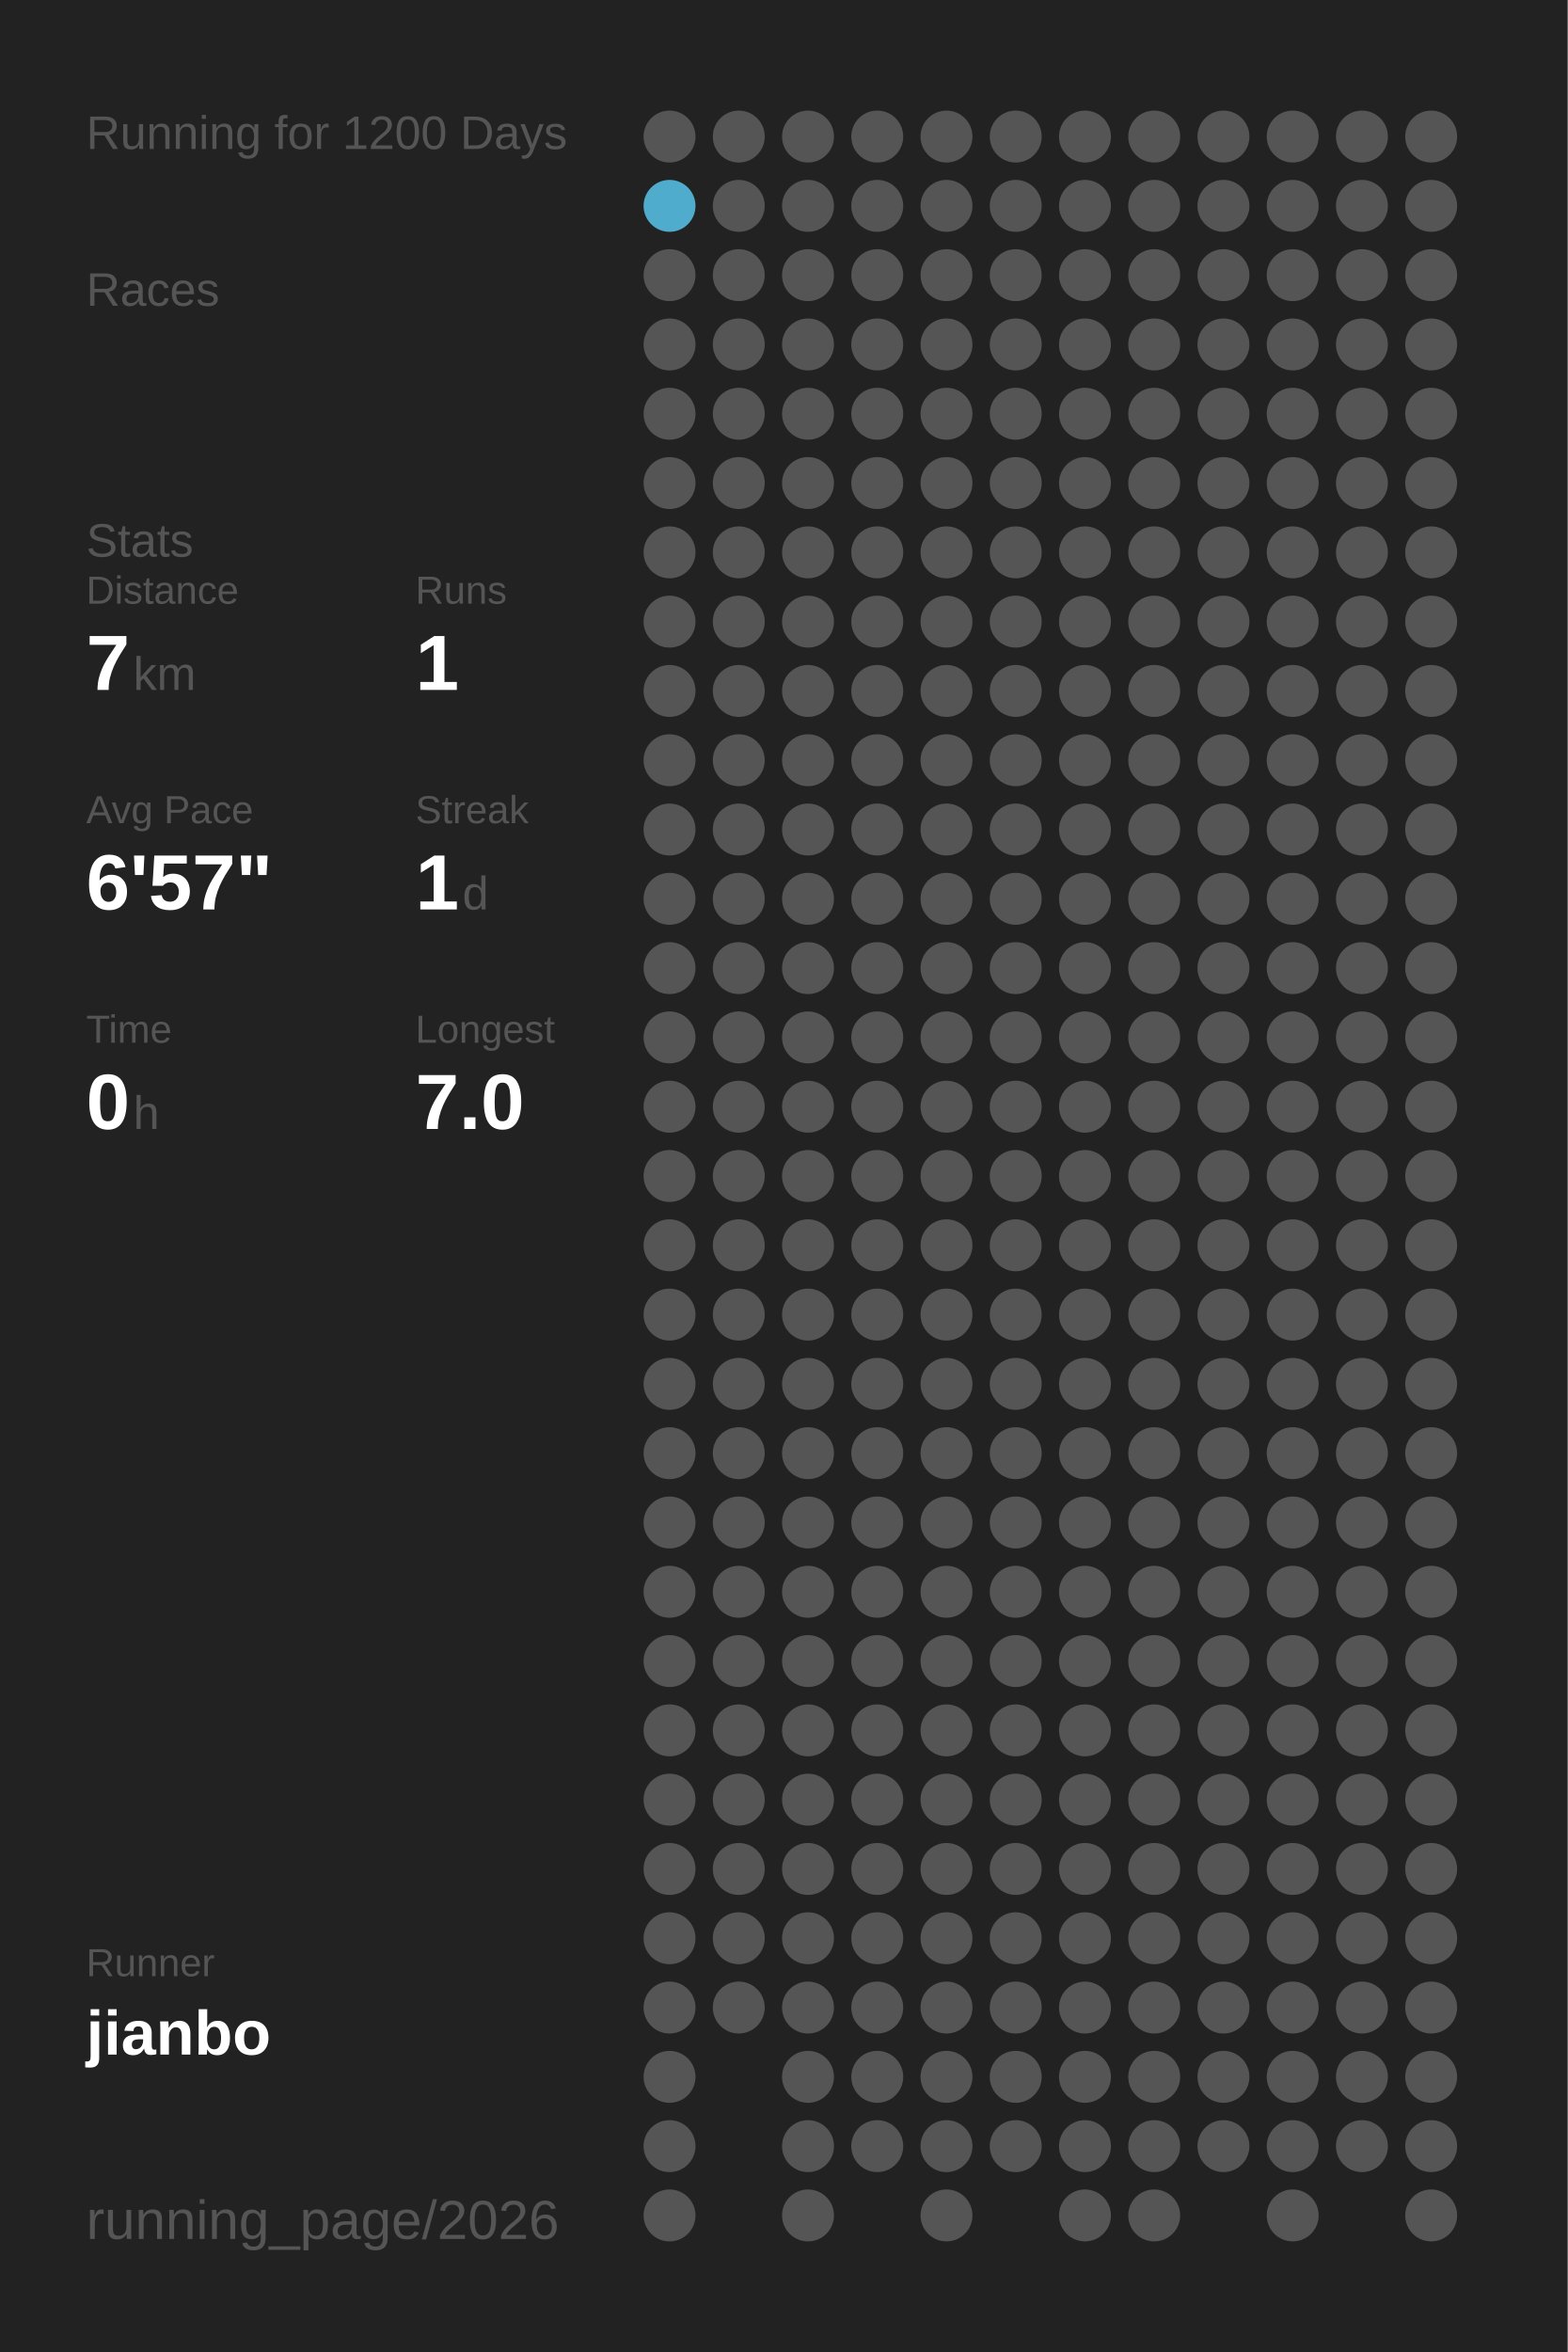
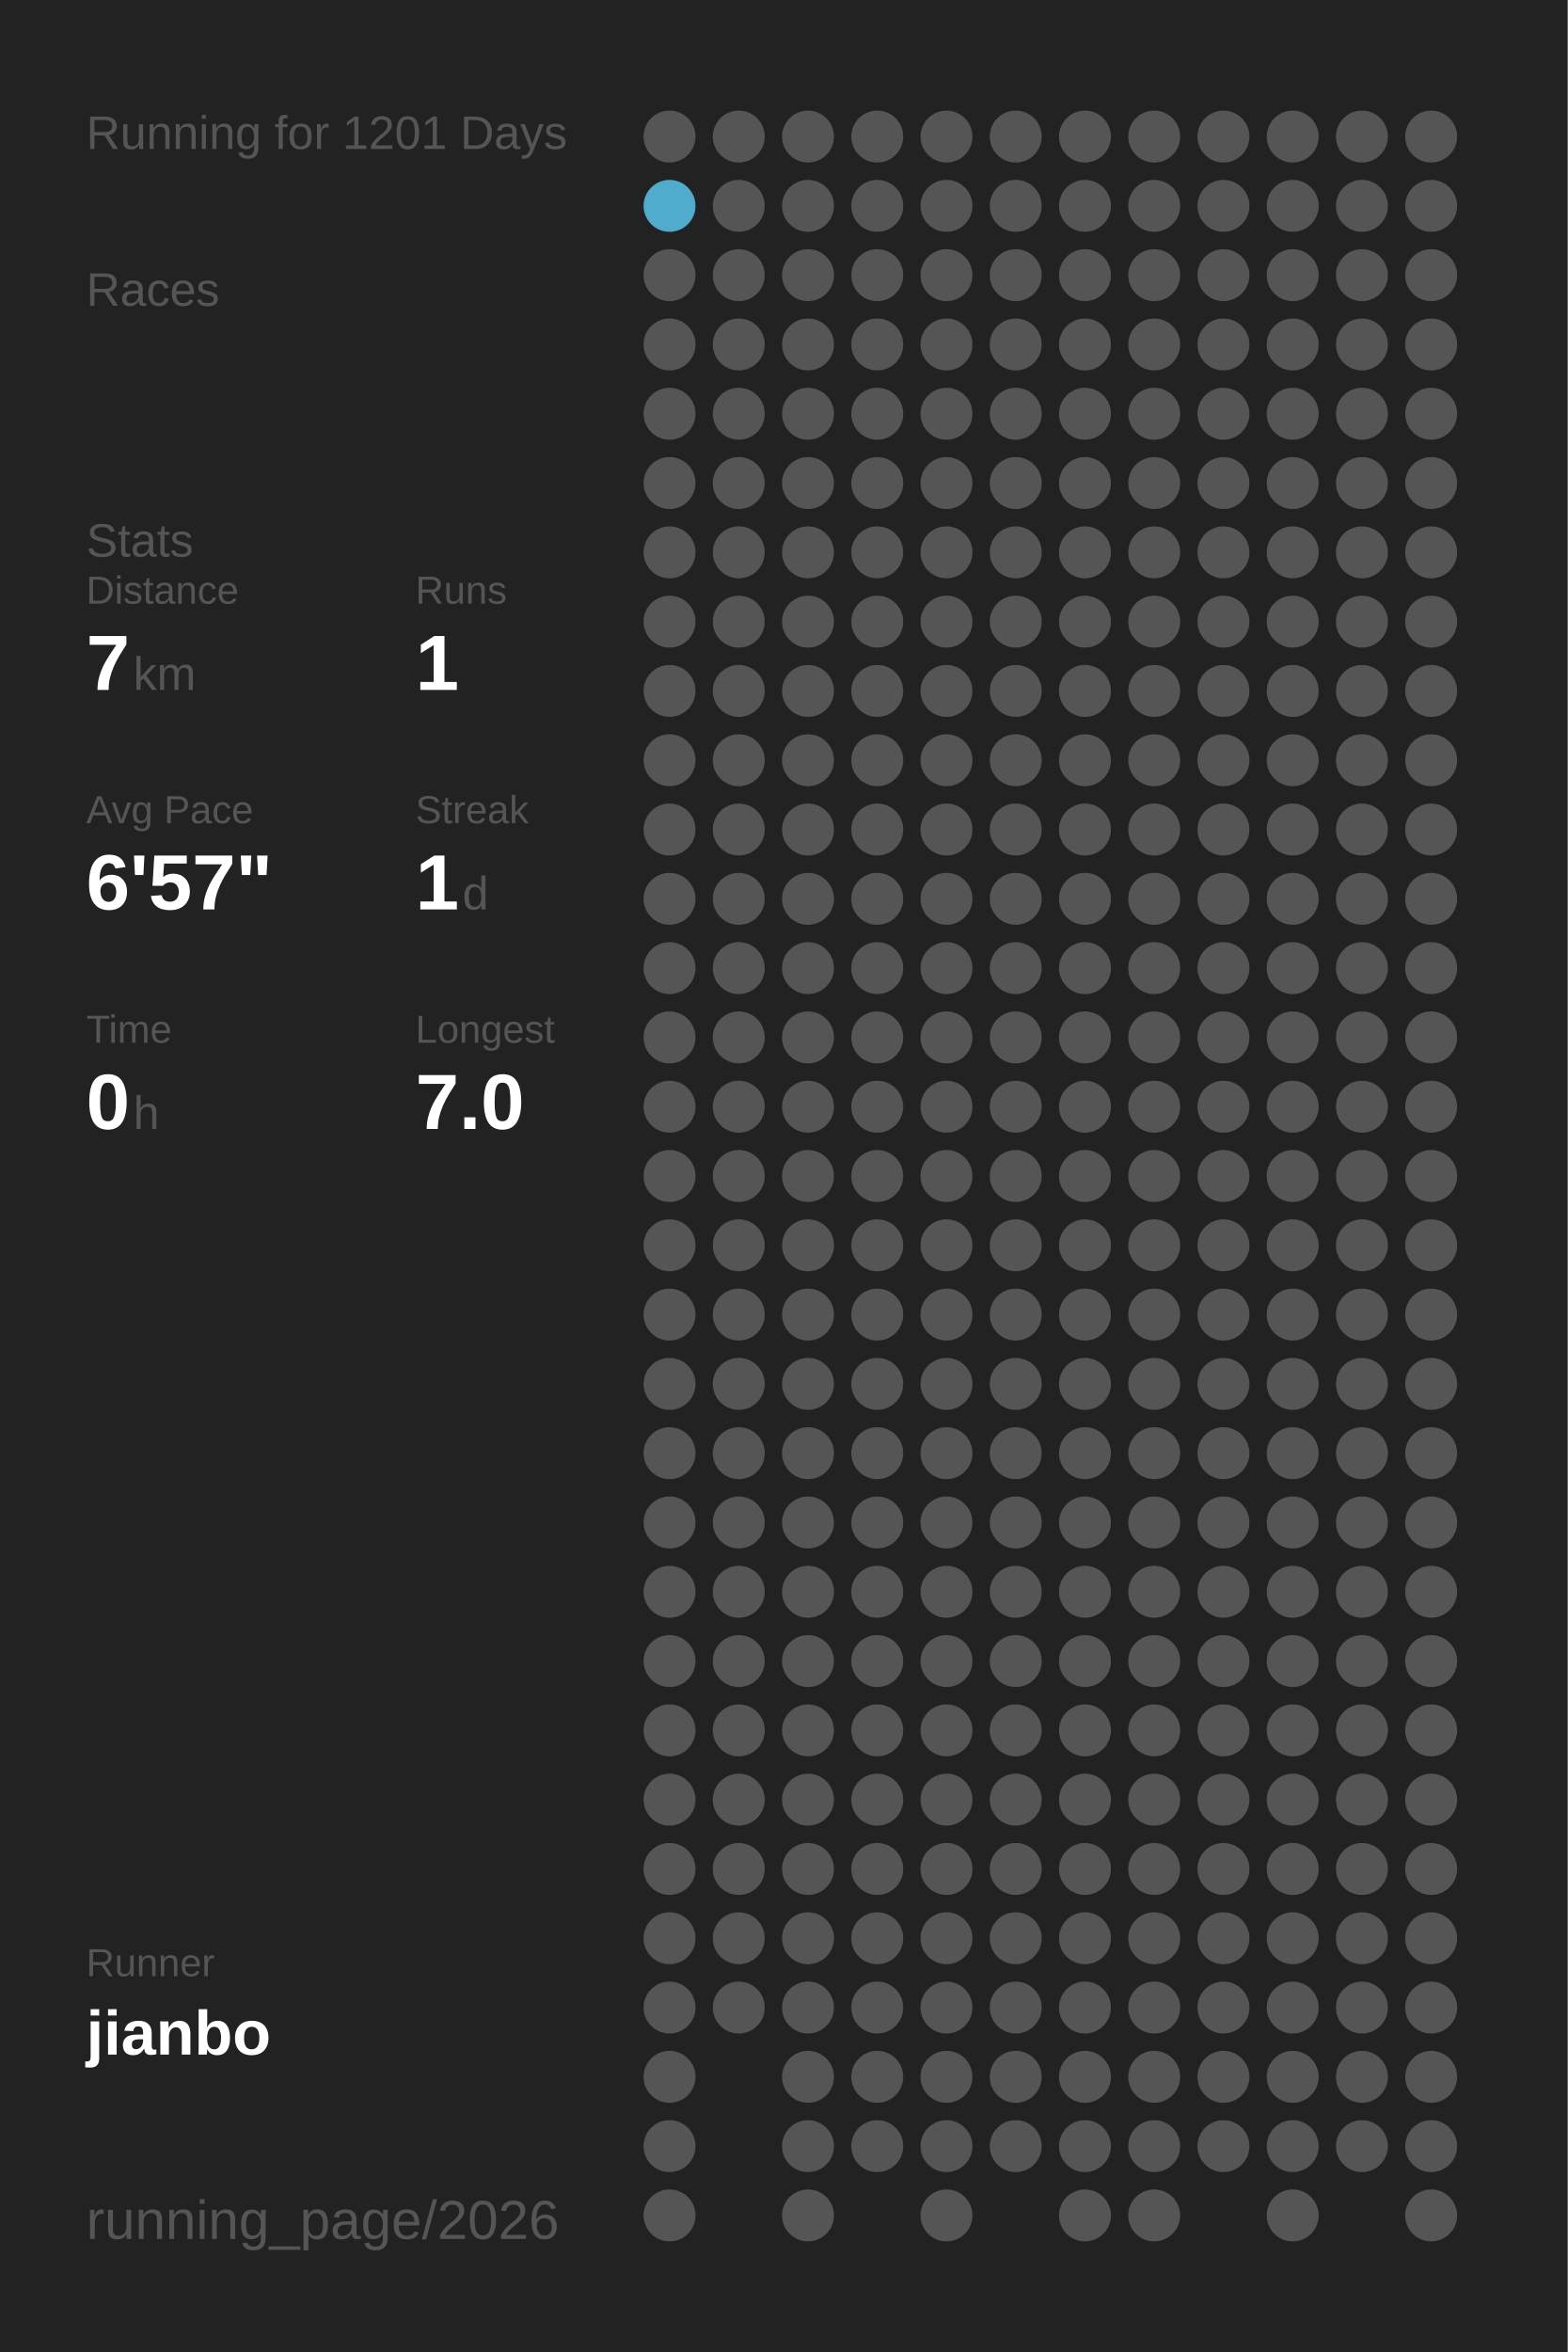
<svg xmlns="http://www.w3.org/2000/svg" baseProfile="full" height="300mm" version="1.1" viewBox="0,0,200,300" width="200mm">
  <defs />
  <rect fill="#222222" height="300" width="200" x="0" y="0" />
-   <text fill="#555555" style="font-size:6px; font-family:Arial;" x="11" y="19">Running for 1200 Days</text>
+   <text fill="#555555" style="font-size:6px; font-family:Arial;" x="11" y="19">Running for 1201 Days</text>
  <text fill="#555555" style="font-size:6px; font-family:Arial;" x="11" y="39">Races</text>
  <text fill="#555555" style="font-size:6px; font-family:Arial;" x="11" y="71">Stats</text>
  <text fill="#555555" style="font-size:5px; font-family:Arial;" x="11" y="77">Distance</text>
  <text fill="#FFFFFF" style="font-size:10px; font-family:Arial; font-weight:bold;" x="11" y="88">7</text>
  <text fill="#555555" style="font-size:6px; font-family:Arial;" x="17" y="88">km</text>
  <text fill="#555555" style="font-size:5px; font-family:Arial;" x="53" y="77">Runs</text>
  <text fill="#FFFFFF" style="font-size:10px; font-family:Arial; font-weight:bold;" x="53" y="88">1</text>
  <text fill="#555555" style="font-size:5px; font-family:Arial;" x="11" y="105">Avg Pace</text>
  <text fill="#FFFFFF" style="font-size:10px; font-family:Arial; font-weight:bold;" x="11" y="116">6'57"</text>
  <text fill="#555555" style="font-size:5px; font-family:Arial;" x="53" y="105">Streak</text>
  <text fill="#FFFFFF" style="font-size:10px; font-family:Arial; font-weight:bold;" x="53" y="116">1</text>
  <text fill="#555555" style="font-size:6px; font-family:Arial;" x="59" y="116">d</text>
  <text fill="#555555" style="font-size:5px; font-family:Arial;" x="11" y="133">Time</text>
  <text fill="#FFFFFF" style="font-size:10px; font-family:Arial; font-weight:bold;" x="11" y="144">0</text>
  <text fill="#555555" style="font-size:6px; font-family:Arial;" x="17" y="144">h</text>
  <text fill="#555555" style="font-size:5px; font-family:Arial;" x="53" y="133">Longest</text>
  <text fill="#FFFFFF" style="font-size:10px; font-family:Arial; font-weight:bold;" x="53" y="144">7.0</text>
  <text fill="#555555" style="font-size:5px; font-family:Arial;" x="11" y="252.065">Runner</text>
  <text fill="#FFFFFF" style="font-size:8px; font-family:Arial; font-weight:bold;" x="11" y="262.065">jianbo</text>
  <text fill="#555555" style="font-size:7px; font-family:Arial;" x="11" y="285.581">running_page/2026</text>
  <circle cx="85.417" cy="17.419" fill="#555555" r="3.312" />
  <circle cx="85.417" cy="26.258" fill="#4faccc" r="3.312" />
  <circle cx="85.417" cy="35.097" fill="#555555" r="3.312" />
  <circle cx="85.417" cy="43.935" fill="#555555" r="3.312" />
  <circle cx="85.417" cy="52.774" fill="#555555" r="3.312" />
  <circle cx="85.417" cy="61.613" fill="#555555" r="3.312" />
  <circle cx="85.417" cy="70.452" fill="#555555" r="3.312" />
  <circle cx="85.417" cy="79.29" fill="#555555" r="3.312" />
  <circle cx="85.417" cy="88.129" fill="#555555" r="3.312" />
  <circle cx="85.417" cy="96.968" fill="#555555" r="3.312" />
  <circle cx="85.417" cy="105.806" fill="#555555" r="3.312" />
  <circle cx="85.417" cy="114.645" fill="#555555" r="3.312" />
  <circle cx="85.417" cy="123.484" fill="#555555" r="3.312" />
  <circle cx="85.417" cy="132.323" fill="#555555" r="3.312" />
  <circle cx="85.417" cy="141.161" fill="#555555" r="3.312" />
  <circle cx="85.417" cy="150" fill="#555555" r="3.312" />
  <circle cx="85.417" cy="158.839" fill="#555555" r="3.312" />
  <circle cx="85.417" cy="167.677" fill="#555555" r="3.312" />
  <circle cx="85.417" cy="176.516" fill="#555555" r="3.312" />
  <circle cx="85.417" cy="185.355" fill="#555555" r="3.312" />
  <circle cx="85.417" cy="194.194" fill="#555555" r="3.312" />
  <circle cx="85.417" cy="203.032" fill="#555555" r="3.312" />
  <circle cx="85.417" cy="211.871" fill="#555555" r="3.312" />
  <circle cx="85.417" cy="220.71" fill="#555555" r="3.312" />
  <circle cx="85.417" cy="229.548" fill="#555555" r="3.312" />
  <circle cx="85.417" cy="238.387" fill="#555555" r="3.312" />
  <circle cx="85.417" cy="247.226" fill="#555555" r="3.312" />
  <circle cx="85.417" cy="256.065" fill="#555555" r="3.312" />
  <circle cx="85.417" cy="264.903" fill="#555555" r="3.312" />
  <circle cx="85.417" cy="273.742" fill="#555555" r="3.312" />
  <circle cx="85.417" cy="282.581" fill="#555555" r="3.312" />
  <circle cx="94.25" cy="17.419" fill="#555555" r="3.312" />
  <circle cx="94.25" cy="26.258" fill="#555555" r="3.312" />
  <circle cx="94.25" cy="35.097" fill="#555555" r="3.312" />
  <circle cx="94.25" cy="43.935" fill="#555555" r="3.312" />
  <circle cx="94.25" cy="52.774" fill="#555555" r="3.312" />
  <circle cx="94.25" cy="61.613" fill="#555555" r="3.312" />
  <circle cx="94.25" cy="70.452" fill="#555555" r="3.312" />
  <circle cx="94.25" cy="79.29" fill="#555555" r="3.312" />
  <circle cx="94.25" cy="88.129" fill="#555555" r="3.312" />
  <circle cx="94.25" cy="96.968" fill="#555555" r="3.312" />
  <circle cx="94.25" cy="105.806" fill="#555555" r="3.312" />
  <circle cx="94.25" cy="114.645" fill="#555555" r="3.312" />
  <circle cx="94.25" cy="123.484" fill="#555555" r="3.312" />
  <circle cx="94.25" cy="132.323" fill="#555555" r="3.312" />
  <circle cx="94.25" cy="141.161" fill="#555555" r="3.312" />
  <circle cx="94.25" cy="150" fill="#555555" r="3.312" />
  <circle cx="94.25" cy="158.839" fill="#555555" r="3.312" />
  <circle cx="94.25" cy="167.677" fill="#555555" r="3.312" />
  <circle cx="94.25" cy="176.516" fill="#555555" r="3.312" />
  <circle cx="94.25" cy="185.355" fill="#555555" r="3.312" />
  <circle cx="94.25" cy="194.194" fill="#555555" r="3.312" />
  <circle cx="94.25" cy="203.032" fill="#555555" r="3.312" />
  <circle cx="94.25" cy="211.871" fill="#555555" r="3.312" />
  <circle cx="94.25" cy="220.71" fill="#555555" r="3.312" />
  <circle cx="94.25" cy="229.548" fill="#555555" r="3.312" />
  <circle cx="94.25" cy="238.387" fill="#555555" r="3.312" />
  <circle cx="94.25" cy="247.226" fill="#555555" r="3.312" />
  <circle cx="94.25" cy="256.065" fill="#555555" r="3.312" />
  <circle cx="103.083" cy="17.419" fill="#555555" r="3.312" />
  <circle cx="103.083" cy="26.258" fill="#555555" r="3.312" />
  <circle cx="103.083" cy="35.097" fill="#555555" r="3.312" />
  <circle cx="103.083" cy="43.935" fill="#555555" r="3.312" />
  <circle cx="103.083" cy="52.774" fill="#555555" r="3.312" />
  <circle cx="103.083" cy="61.613" fill="#555555" r="3.312" />
  <circle cx="103.083" cy="70.452" fill="#555555" r="3.312" />
  <circle cx="103.083" cy="79.29" fill="#555555" r="3.312" />
  <circle cx="103.083" cy="88.129" fill="#555555" r="3.312" />
  <circle cx="103.083" cy="96.968" fill="#555555" r="3.312" />
  <circle cx="103.083" cy="105.806" fill="#555555" r="3.312" />
  <circle cx="103.083" cy="114.645" fill="#555555" r="3.312" />
  <circle cx="103.083" cy="123.484" fill="#555555" r="3.312" />
  <circle cx="103.083" cy="132.323" fill="#555555" r="3.312" />
  <circle cx="103.083" cy="141.161" fill="#555555" r="3.312" />
  <circle cx="103.083" cy="150" fill="#555555" r="3.312" />
  <circle cx="103.083" cy="158.839" fill="#555555" r="3.312" />
  <circle cx="103.083" cy="167.677" fill="#555555" r="3.312" />
  <circle cx="103.083" cy="176.516" fill="#555555" r="3.312" />
  <circle cx="103.083" cy="185.355" fill="#555555" r="3.312" />
  <circle cx="103.083" cy="194.194" fill="#555555" r="3.312" />
  <circle cx="103.083" cy="203.032" fill="#555555" r="3.312" />
  <circle cx="103.083" cy="211.871" fill="#555555" r="3.312" />
  <circle cx="103.083" cy="220.71" fill="#555555" r="3.312" />
  <circle cx="103.083" cy="229.548" fill="#555555" r="3.312" />
  <circle cx="103.083" cy="238.387" fill="#555555" r="3.312" />
  <circle cx="103.083" cy="247.226" fill="#555555" r="3.312" />
  <circle cx="103.083" cy="256.065" fill="#555555" r="3.312" />
  <circle cx="103.083" cy="264.903" fill="#555555" r="3.312" />
  <circle cx="103.083" cy="273.742" fill="#555555" r="3.312" />
  <circle cx="103.083" cy="282.581" fill="#555555" r="3.312" />
  <circle cx="111.917" cy="17.419" fill="#555555" r="3.312" />
  <circle cx="111.917" cy="26.258" fill="#555555" r="3.312" />
  <circle cx="111.917" cy="35.097" fill="#555555" r="3.312" />
  <circle cx="111.917" cy="43.935" fill="#555555" r="3.312" />
  <circle cx="111.917" cy="52.774" fill="#555555" r="3.312" />
  <circle cx="111.917" cy="61.613" fill="#555555" r="3.312" />
  <circle cx="111.917" cy="70.452" fill="#555555" r="3.312" />
  <circle cx="111.917" cy="79.29" fill="#555555" r="3.312" />
  <circle cx="111.917" cy="88.129" fill="#555555" r="3.312" />
  <circle cx="111.917" cy="96.968" fill="#555555" r="3.312" />
  <circle cx="111.917" cy="105.806" fill="#555555" r="3.312" />
  <circle cx="111.917" cy="114.645" fill="#555555" r="3.312" />
  <circle cx="111.917" cy="123.484" fill="#555555" r="3.312" />
  <circle cx="111.917" cy="132.323" fill="#555555" r="3.312" />
  <circle cx="111.917" cy="141.161" fill="#555555" r="3.312" />
  <circle cx="111.917" cy="150" fill="#555555" r="3.312" />
  <circle cx="111.917" cy="158.839" fill="#555555" r="3.312" />
  <circle cx="111.917" cy="167.677" fill="#555555" r="3.312" />
  <circle cx="111.917" cy="176.516" fill="#555555" r="3.312" />
  <circle cx="111.917" cy="185.355" fill="#555555" r="3.312" />
  <circle cx="111.917" cy="194.194" fill="#555555" r="3.312" />
  <circle cx="111.917" cy="203.032" fill="#555555" r="3.312" />
  <circle cx="111.917" cy="211.871" fill="#555555" r="3.312" />
  <circle cx="111.917" cy="220.71" fill="#555555" r="3.312" />
  <circle cx="111.917" cy="229.548" fill="#555555" r="3.312" />
  <circle cx="111.917" cy="238.387" fill="#555555" r="3.312" />
  <circle cx="111.917" cy="247.226" fill="#555555" r="3.312" />
  <circle cx="111.917" cy="256.065" fill="#555555" r="3.312" />
  <circle cx="111.917" cy="264.903" fill="#555555" r="3.312" />
  <circle cx="111.917" cy="273.742" fill="#555555" r="3.312" />
  <circle cx="120.75" cy="17.419" fill="#555555" r="3.312" />
  <circle cx="120.75" cy="26.258" fill="#555555" r="3.312" />
  <circle cx="120.75" cy="35.097" fill="#555555" r="3.312" />
  <circle cx="120.75" cy="43.935" fill="#555555" r="3.312" />
  <circle cx="120.75" cy="52.774" fill="#555555" r="3.312" />
  <circle cx="120.75" cy="61.613" fill="#555555" r="3.312" />
  <circle cx="120.75" cy="70.452" fill="#555555" r="3.312" />
  <circle cx="120.75" cy="79.29" fill="#555555" r="3.312" />
  <circle cx="120.75" cy="88.129" fill="#555555" r="3.312" />
  <circle cx="120.75" cy="96.968" fill="#555555" r="3.312" />
  <circle cx="120.75" cy="105.806" fill="#555555" r="3.312" />
  <circle cx="120.75" cy="114.645" fill="#555555" r="3.312" />
  <circle cx="120.75" cy="123.484" fill="#555555" r="3.312" />
  <circle cx="120.75" cy="132.323" fill="#555555" r="3.312" />
  <circle cx="120.75" cy="141.161" fill="#555555" r="3.312" />
  <circle cx="120.75" cy="150" fill="#555555" r="3.312" />
  <circle cx="120.75" cy="158.839" fill="#555555" r="3.312" />
  <circle cx="120.75" cy="167.677" fill="#555555" r="3.312" />
  <circle cx="120.75" cy="176.516" fill="#555555" r="3.312" />
  <circle cx="120.75" cy="185.355" fill="#555555" r="3.312" />
  <circle cx="120.75" cy="194.194" fill="#555555" r="3.312" />
  <circle cx="120.75" cy="203.032" fill="#555555" r="3.312" />
  <circle cx="120.75" cy="211.871" fill="#555555" r="3.312" />
  <circle cx="120.75" cy="220.71" fill="#555555" r="3.312" />
  <circle cx="120.75" cy="229.548" fill="#555555" r="3.312" />
  <circle cx="120.75" cy="238.387" fill="#555555" r="3.312" />
  <circle cx="120.75" cy="247.226" fill="#555555" r="3.312" />
  <circle cx="120.75" cy="256.065" fill="#555555" r="3.312" />
  <circle cx="120.75" cy="264.903" fill="#555555" r="3.312" />
  <circle cx="120.75" cy="273.742" fill="#555555" r="3.312" />
  <circle cx="120.75" cy="282.581" fill="#555555" r="3.312" />
  <circle cx="129.583" cy="17.419" fill="#555555" r="3.312" />
  <circle cx="129.583" cy="26.258" fill="#555555" r="3.312" />
  <circle cx="129.583" cy="35.097" fill="#555555" r="3.312" />
  <circle cx="129.583" cy="43.935" fill="#555555" r="3.312" />
  <circle cx="129.583" cy="52.774" fill="#555555" r="3.312" />
  <circle cx="129.583" cy="61.613" fill="#555555" r="3.312" />
  <circle cx="129.583" cy="70.452" fill="#555555" r="3.312" />
  <circle cx="129.583" cy="79.29" fill="#555555" r="3.312" />
  <circle cx="129.583" cy="88.129" fill="#555555" r="3.312" />
  <circle cx="129.583" cy="96.968" fill="#555555" r="3.312" />
  <circle cx="129.583" cy="105.806" fill="#555555" r="3.312" />
  <circle cx="129.583" cy="114.645" fill="#555555" r="3.312" />
  <circle cx="129.583" cy="123.484" fill="#555555" r="3.312" />
  <circle cx="129.583" cy="132.323" fill="#555555" r="3.312" />
  <circle cx="129.583" cy="141.161" fill="#555555" r="3.312" />
  <circle cx="129.583" cy="150" fill="#555555" r="3.312" />
  <circle cx="129.583" cy="158.839" fill="#555555" r="3.312" />
  <circle cx="129.583" cy="167.677" fill="#555555" r="3.312" />
  <circle cx="129.583" cy="176.516" fill="#555555" r="3.312" />
  <circle cx="129.583" cy="185.355" fill="#555555" r="3.312" />
  <circle cx="129.583" cy="194.194" fill="#555555" r="3.312" />
  <circle cx="129.583" cy="203.032" fill="#555555" r="3.312" />
  <circle cx="129.583" cy="211.871" fill="#555555" r="3.312" />
  <circle cx="129.583" cy="220.71" fill="#555555" r="3.312" />
  <circle cx="129.583" cy="229.548" fill="#555555" r="3.312" />
  <circle cx="129.583" cy="238.387" fill="#555555" r="3.312" />
  <circle cx="129.583" cy="247.226" fill="#555555" r="3.312" />
  <circle cx="129.583" cy="256.065" fill="#555555" r="3.312" />
  <circle cx="129.583" cy="264.903" fill="#555555" r="3.312" />
  <circle cx="129.583" cy="273.742" fill="#555555" r="3.312" />
  <circle cx="138.417" cy="17.419" fill="#555555" r="3.312" />
  <circle cx="138.417" cy="26.258" fill="#555555" r="3.312" />
  <circle cx="138.417" cy="35.097" fill="#555555" r="3.312" />
  <circle cx="138.417" cy="43.935" fill="#555555" r="3.312" />
  <circle cx="138.417" cy="52.774" fill="#555555" r="3.312" />
  <circle cx="138.417" cy="61.613" fill="#555555" r="3.312" />
  <circle cx="138.417" cy="70.452" fill="#555555" r="3.312" />
  <circle cx="138.417" cy="79.29" fill="#555555" r="3.312" />
  <circle cx="138.417" cy="88.129" fill="#555555" r="3.312" />
  <circle cx="138.417" cy="96.968" fill="#555555" r="3.312" />
  <circle cx="138.417" cy="105.806" fill="#555555" r="3.312" />
  <circle cx="138.417" cy="114.645" fill="#555555" r="3.312" />
  <circle cx="138.417" cy="123.484" fill="#555555" r="3.312" />
  <circle cx="138.417" cy="132.323" fill="#555555" r="3.312" />
  <circle cx="138.417" cy="141.161" fill="#555555" r="3.312" />
  <circle cx="138.417" cy="150" fill="#555555" r="3.312" />
  <circle cx="138.417" cy="158.839" fill="#555555" r="3.312" />
  <circle cx="138.417" cy="167.677" fill="#555555" r="3.312" />
  <circle cx="138.417" cy="176.516" fill="#555555" r="3.312" />
  <circle cx="138.417" cy="185.355" fill="#555555" r="3.312" />
  <circle cx="138.417" cy="194.194" fill="#555555" r="3.312" />
  <circle cx="138.417" cy="203.032" fill="#555555" r="3.312" />
  <circle cx="138.417" cy="211.871" fill="#555555" r="3.312" />
  <circle cx="138.417" cy="220.71" fill="#555555" r="3.312" />
  <circle cx="138.417" cy="229.548" fill="#555555" r="3.312" />
  <circle cx="138.417" cy="238.387" fill="#555555" r="3.312" />
  <circle cx="138.417" cy="247.226" fill="#555555" r="3.312" />
  <circle cx="138.417" cy="256.065" fill="#555555" r="3.312" />
  <circle cx="138.417" cy="264.903" fill="#555555" r="3.312" />
  <circle cx="138.417" cy="273.742" fill="#555555" r="3.312" />
  <circle cx="138.417" cy="282.581" fill="#555555" r="3.312" />
  <circle cx="147.25" cy="17.419" fill="#555555" r="3.312" />
  <circle cx="147.25" cy="26.258" fill="#555555" r="3.312" />
  <circle cx="147.25" cy="35.097" fill="#555555" r="3.312" />
  <circle cx="147.25" cy="43.935" fill="#555555" r="3.312" />
  <circle cx="147.25" cy="52.774" fill="#555555" r="3.312" />
  <circle cx="147.25" cy="61.613" fill="#555555" r="3.312" />
  <circle cx="147.25" cy="70.452" fill="#555555" r="3.312" />
  <circle cx="147.25" cy="79.29" fill="#555555" r="3.312" />
  <circle cx="147.25" cy="88.129" fill="#555555" r="3.312" />
  <circle cx="147.25" cy="96.968" fill="#555555" r="3.312" />
  <circle cx="147.25" cy="105.806" fill="#555555" r="3.312" />
  <circle cx="147.25" cy="114.645" fill="#555555" r="3.312" />
  <circle cx="147.25" cy="123.484" fill="#555555" r="3.312" />
  <circle cx="147.25" cy="132.323" fill="#555555" r="3.312" />
  <circle cx="147.25" cy="141.161" fill="#555555" r="3.312" />
  <circle cx="147.25" cy="150" fill="#555555" r="3.312" />
  <circle cx="147.25" cy="158.839" fill="#555555" r="3.312" />
  <circle cx="147.25" cy="167.677" fill="#555555" r="3.312" />
  <circle cx="147.25" cy="176.516" fill="#555555" r="3.312" />
  <circle cx="147.25" cy="185.355" fill="#555555" r="3.312" />
  <circle cx="147.25" cy="194.194" fill="#555555" r="3.312" />
  <circle cx="147.25" cy="203.032" fill="#555555" r="3.312" />
  <circle cx="147.25" cy="211.871" fill="#555555" r="3.312" />
  <circle cx="147.25" cy="220.71" fill="#555555" r="3.312" />
  <circle cx="147.25" cy="229.548" fill="#555555" r="3.312" />
  <circle cx="147.25" cy="238.387" fill="#555555" r="3.312" />
  <circle cx="147.25" cy="247.226" fill="#555555" r="3.312" />
  <circle cx="147.25" cy="256.065" fill="#555555" r="3.312" />
  <circle cx="147.25" cy="264.903" fill="#555555" r="3.312" />
  <circle cx="147.25" cy="273.742" fill="#555555" r="3.312" />
  <circle cx="147.25" cy="282.581" fill="#555555" r="3.312" />
  <circle cx="156.083" cy="17.419" fill="#555555" r="3.312" />
  <circle cx="156.083" cy="26.258" fill="#555555" r="3.312" />
  <circle cx="156.083" cy="35.097" fill="#555555" r="3.312" />
  <circle cx="156.083" cy="43.935" fill="#555555" r="3.312" />
  <circle cx="156.083" cy="52.774" fill="#555555" r="3.312" />
  <circle cx="156.083" cy="61.613" fill="#555555" r="3.312" />
  <circle cx="156.083" cy="70.452" fill="#555555" r="3.312" />
  <circle cx="156.083" cy="79.29" fill="#555555" r="3.312" />
  <circle cx="156.083" cy="88.129" fill="#555555" r="3.312" />
  <circle cx="156.083" cy="96.968" fill="#555555" r="3.312" />
  <circle cx="156.083" cy="105.806" fill="#555555" r="3.312" />
  <circle cx="156.083" cy="114.645" fill="#555555" r="3.312" />
  <circle cx="156.083" cy="123.484" fill="#555555" r="3.312" />
  <circle cx="156.083" cy="132.323" fill="#555555" r="3.312" />
  <circle cx="156.083" cy="141.161" fill="#555555" r="3.312" />
  <circle cx="156.083" cy="150" fill="#555555" r="3.312" />
  <circle cx="156.083" cy="158.839" fill="#555555" r="3.312" />
  <circle cx="156.083" cy="167.677" fill="#555555" r="3.312" />
  <circle cx="156.083" cy="176.516" fill="#555555" r="3.312" />
  <circle cx="156.083" cy="185.355" fill="#555555" r="3.312" />
  <circle cx="156.083" cy="194.194" fill="#555555" r="3.312" />
  <circle cx="156.083" cy="203.032" fill="#555555" r="3.312" />
  <circle cx="156.083" cy="211.871" fill="#555555" r="3.312" />
  <circle cx="156.083" cy="220.71" fill="#555555" r="3.312" />
  <circle cx="156.083" cy="229.548" fill="#555555" r="3.312" />
  <circle cx="156.083" cy="238.387" fill="#555555" r="3.312" />
  <circle cx="156.083" cy="247.226" fill="#555555" r="3.312" />
  <circle cx="156.083" cy="256.065" fill="#555555" r="3.312" />
  <circle cx="156.083" cy="264.903" fill="#555555" r="3.312" />
  <circle cx="156.083" cy="273.742" fill="#555555" r="3.312" />
  <circle cx="164.917" cy="17.419" fill="#555555" r="3.312" />
  <circle cx="164.917" cy="26.258" fill="#555555" r="3.312" />
  <circle cx="164.917" cy="35.097" fill="#555555" r="3.312" />
  <circle cx="164.917" cy="43.935" fill="#555555" r="3.312" />
  <circle cx="164.917" cy="52.774" fill="#555555" r="3.312" />
  <circle cx="164.917" cy="61.613" fill="#555555" r="3.312" />
  <circle cx="164.917" cy="70.452" fill="#555555" r="3.312" />
  <circle cx="164.917" cy="79.29" fill="#555555" r="3.312" />
  <circle cx="164.917" cy="88.129" fill="#555555" r="3.312" />
  <circle cx="164.917" cy="96.968" fill="#555555" r="3.312" />
  <circle cx="164.917" cy="105.806" fill="#555555" r="3.312" />
  <circle cx="164.917" cy="114.645" fill="#555555" r="3.312" />
  <circle cx="164.917" cy="123.484" fill="#555555" r="3.312" />
  <circle cx="164.917" cy="132.323" fill="#555555" r="3.312" />
  <circle cx="164.917" cy="141.161" fill="#555555" r="3.312" />
  <circle cx="164.917" cy="150" fill="#555555" r="3.312" />
  <circle cx="164.917" cy="158.839" fill="#555555" r="3.312" />
  <circle cx="164.917" cy="167.677" fill="#555555" r="3.312" />
  <circle cx="164.917" cy="176.516" fill="#555555" r="3.312" />
  <circle cx="164.917" cy="185.355" fill="#555555" r="3.312" />
  <circle cx="164.917" cy="194.194" fill="#555555" r="3.312" />
  <circle cx="164.917" cy="203.032" fill="#555555" r="3.312" />
  <circle cx="164.917" cy="211.871" fill="#555555" r="3.312" />
  <circle cx="164.917" cy="220.71" fill="#555555" r="3.312" />
  <circle cx="164.917" cy="229.548" fill="#555555" r="3.312" />
  <circle cx="164.917" cy="238.387" fill="#555555" r="3.312" />
  <circle cx="164.917" cy="247.226" fill="#555555" r="3.312" />
  <circle cx="164.917" cy="256.065" fill="#555555" r="3.312" />
  <circle cx="164.917" cy="264.903" fill="#555555" r="3.312" />
  <circle cx="164.917" cy="273.742" fill="#555555" r="3.312" />
  <circle cx="164.917" cy="282.581" fill="#555555" r="3.312" />
  <circle cx="173.75" cy="17.419" fill="#555555" r="3.312" />
  <circle cx="173.75" cy="26.258" fill="#555555" r="3.312" />
  <circle cx="173.75" cy="35.097" fill="#555555" r="3.312" />
  <circle cx="173.75" cy="43.935" fill="#555555" r="3.312" />
  <circle cx="173.75" cy="52.774" fill="#555555" r="3.312" />
  <circle cx="173.75" cy="61.613" fill="#555555" r="3.312" />
  <circle cx="173.75" cy="70.452" fill="#555555" r="3.312" />
  <circle cx="173.75" cy="79.29" fill="#555555" r="3.312" />
  <circle cx="173.75" cy="88.129" fill="#555555" r="3.312" />
  <circle cx="173.75" cy="96.968" fill="#555555" r="3.312" />
  <circle cx="173.75" cy="105.806" fill="#555555" r="3.312" />
  <circle cx="173.75" cy="114.645" fill="#555555" r="3.312" />
  <circle cx="173.75" cy="123.484" fill="#555555" r="3.312" />
  <circle cx="173.75" cy="132.323" fill="#555555" r="3.312" />
  <circle cx="173.75" cy="141.161" fill="#555555" r="3.312" />
  <circle cx="173.75" cy="150" fill="#555555" r="3.312" />
  <circle cx="173.75" cy="158.839" fill="#555555" r="3.312" />
  <circle cx="173.75" cy="167.677" fill="#555555" r="3.312" />
  <circle cx="173.75" cy="176.516" fill="#555555" r="3.312" />
  <circle cx="173.75" cy="185.355" fill="#555555" r="3.312" />
  <circle cx="173.75" cy="194.194" fill="#555555" r="3.312" />
  <circle cx="173.75" cy="203.032" fill="#555555" r="3.312" />
  <circle cx="173.75" cy="211.871" fill="#555555" r="3.312" />
  <circle cx="173.75" cy="220.71" fill="#555555" r="3.312" />
  <circle cx="173.75" cy="229.548" fill="#555555" r="3.312" />
  <circle cx="173.75" cy="238.387" fill="#555555" r="3.312" />
  <circle cx="173.75" cy="247.226" fill="#555555" r="3.312" />
  <circle cx="173.75" cy="256.065" fill="#555555" r="3.312" />
  <circle cx="173.75" cy="264.903" fill="#555555" r="3.312" />
  <circle cx="173.75" cy="273.742" fill="#555555" r="3.312" />
  <circle cx="182.583" cy="17.419" fill="#555555" r="3.312" />
  <circle cx="182.583" cy="26.258" fill="#555555" r="3.312" />
  <circle cx="182.583" cy="35.097" fill="#555555" r="3.312" />
  <circle cx="182.583" cy="43.935" fill="#555555" r="3.312" />
  <circle cx="182.583" cy="52.774" fill="#555555" r="3.312" />
  <circle cx="182.583" cy="61.613" fill="#555555" r="3.312" />
  <circle cx="182.583" cy="70.452" fill="#555555" r="3.312" />
  <circle cx="182.583" cy="79.29" fill="#555555" r="3.312" />
  <circle cx="182.583" cy="88.129" fill="#555555" r="3.312" />
  <circle cx="182.583" cy="96.968" fill="#555555" r="3.312" />
  <circle cx="182.583" cy="105.806" fill="#555555" r="3.312" />
  <circle cx="182.583" cy="114.645" fill="#555555" r="3.312" />
  <circle cx="182.583" cy="123.484" fill="#555555" r="3.312" />
  <circle cx="182.583" cy="132.323" fill="#555555" r="3.312" />
  <circle cx="182.583" cy="141.161" fill="#555555" r="3.312" />
  <circle cx="182.583" cy="150" fill="#555555" r="3.312" />
  <circle cx="182.583" cy="158.839" fill="#555555" r="3.312" />
  <circle cx="182.583" cy="167.677" fill="#555555" r="3.312" />
  <circle cx="182.583" cy="176.516" fill="#555555" r="3.312" />
  <circle cx="182.583" cy="185.355" fill="#555555" r="3.312" />
  <circle cx="182.583" cy="194.194" fill="#555555" r="3.312" />
  <circle cx="182.583" cy="203.032" fill="#555555" r="3.312" />
  <circle cx="182.583" cy="211.871" fill="#555555" r="3.312" />
  <circle cx="182.583" cy="220.71" fill="#555555" r="3.312" />
  <circle cx="182.583" cy="229.548" fill="#555555" r="3.312" />
  <circle cx="182.583" cy="238.387" fill="#555555" r="3.312" />
  <circle cx="182.583" cy="247.226" fill="#555555" r="3.312" />
  <circle cx="182.583" cy="256.065" fill="#555555" r="3.312" />
  <circle cx="182.583" cy="264.903" fill="#555555" r="3.312" />
  <circle cx="182.583" cy="273.742" fill="#555555" r="3.312" />
  <circle cx="182.583" cy="282.581" fill="#555555" r="3.312" />
</svg>
